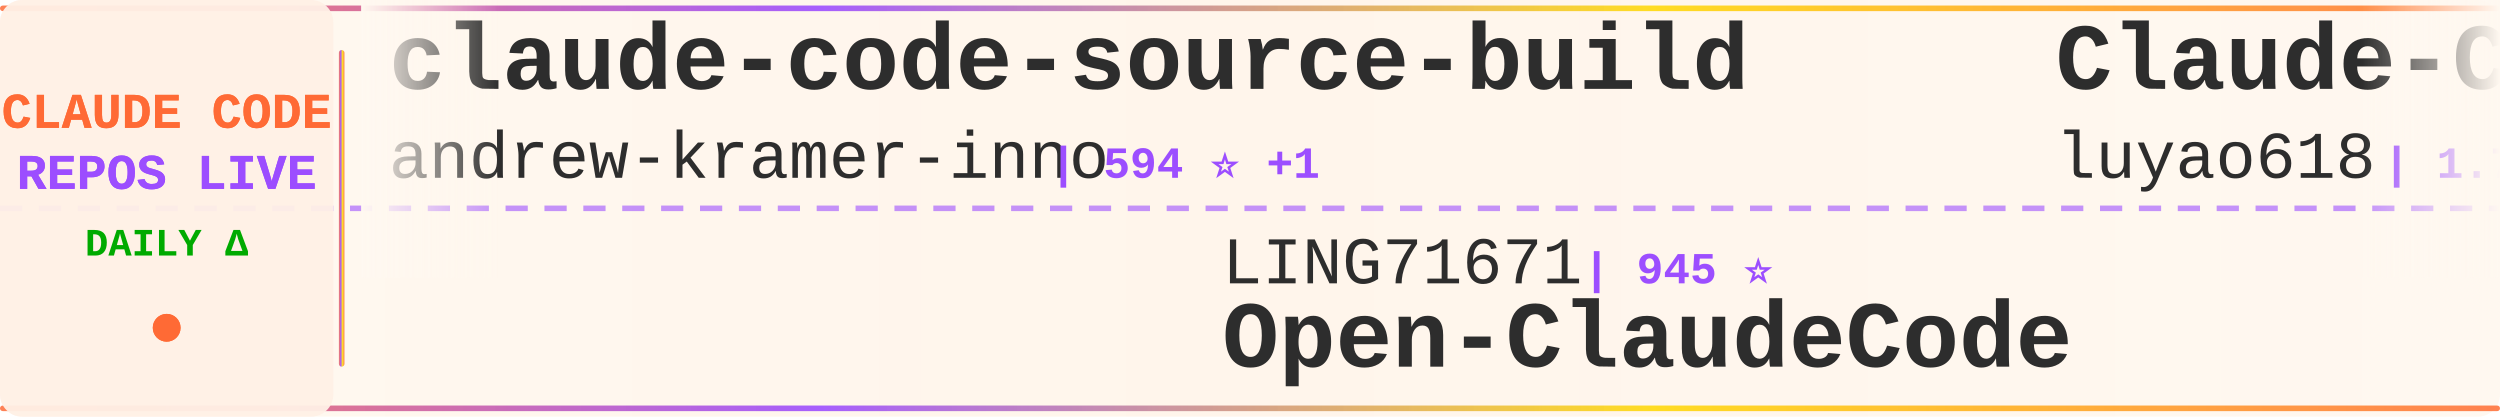
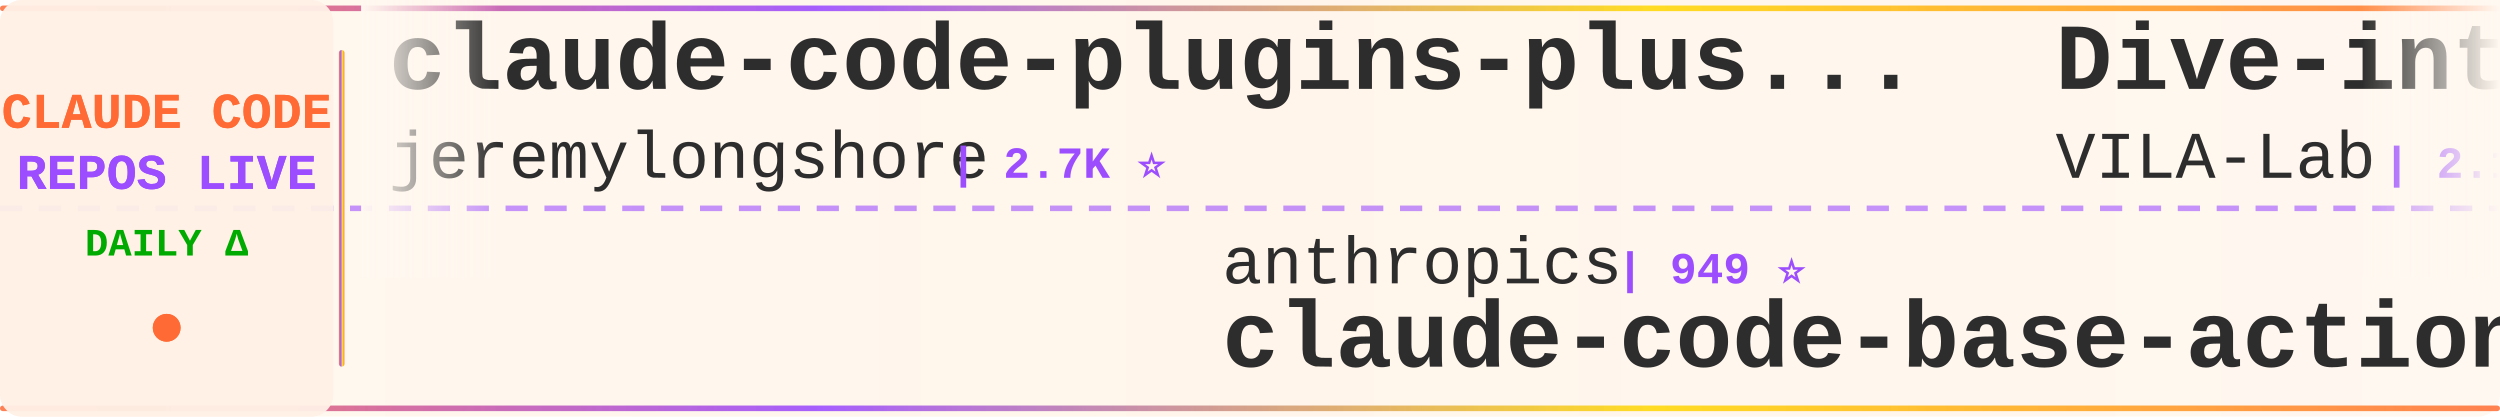
<svg xmlns="http://www.w3.org/2000/svg" width="900" height="150">
  <defs>
    <linearGradient id="tickerBg" x1="0%" y1="0%" x2="100%" y2="0%">
      <stop offset="0%" style="stop-color:#fff8f0;stop-opacity:0.98" />
      <stop offset="50%" style="stop-color:#fff5eb;stop-opacity:1" />
      <stop offset="100%" style="stop-color:#fff8f0;stop-opacity:0.98" />
    </linearGradient>
    <linearGradient id="borderGrad" x1="0%" y1="0%" x2="100%" y2="0%">
      <stop offset="0%" style="stop-color:#FF6B35;stop-opacity:0.85">
        <animate attributeName="stop-opacity" values="0.85;1;0.85" dur="2s" repeatCount="indefinite" />
      </stop>
      <stop offset="33%" style="stop-color:#9C4EFF;stop-opacity:0.9">
        <animate attributeName="stop-opacity" values="0.9;1;0.9" dur="2.2s" repeatCount="indefinite" />
      </stop>
      <stop offset="66%" style="stop-color:#FFD700;stop-opacity:0.85">
        <animate attributeName="stop-opacity" values="0.85;1;0.85" dur="1.8s" repeatCount="indefinite" />
      </stop>
      <stop offset="100%" style="stop-color:#FF6B35;stop-opacity:0.85">
        <animate attributeName="stop-opacity" values="0.85;1;0.85" dur="2s" repeatCount="indefinite" />
      </stop>
    </linearGradient>
    <filter id="textGlow">
      <feGaussianBlur stdDeviation="0.15" result="coloredBlur" />
      <feMerge>
        <feMergeNode in="coloredBlur" />
        <feMergeNode in="SourceGraphic" />
      </feMerge>
    </filter>
    <filter id="metricGlow">
      <feGaussianBlur stdDeviation="0.2" result="coloredBlur" />
      <feMerge>
        <feMergeNode in="coloredBlur" />
        <feMergeNode in="SourceGraphic" />
      </feMerge>
    </filter>
    <linearGradient id="leftFade" x1="0%" y1="0%" x2="100%" y2="0%">
      <stop offset="0%" style="stop-color:#fff8f0;stop-opacity:1" />
      <stop offset="100%" style="stop-color:#fff8f0;stop-opacity:0" />
    </linearGradient>
    <linearGradient id="rightFade" x1="0%" y1="0%" x2="100%" y2="0%">
      <stop offset="0%" style="stop-color:#fff8f0;stop-opacity:0" />
      <stop offset="100%" style="stop-color:#fff8f0;stop-opacity:1" />
    </linearGradient>
  </defs>
  <rect width="900" height="150" fill="url(#tickerBg)" rx="8" />
  <rect x="0" y="2" width="900" height="2" fill="url(#borderGrad)" rx="1" />
  <rect x="0" y="146" width="900" height="2" fill="url(#borderGrad)" rx="1" />
  <line x1="0" y1="75" x2="900" y2="75" stroke="#9C4EFF" stroke-width="2" stroke-dasharray="8 6" opacity="0.6" />
  <rect x="0" y="0" width="120" height="150" fill="#fff0e6" opacity="0.95" rx="8" />
  <text x="60" y="46" font-family="'Courier New', monospace" font-size="18" font-weight="bold" fill="#FF6B35" text-anchor="middle" filter="url(#textGlow)">
    CLAUDE CODE
  </text>
  <text x="60" y="68" font-family="'Courier New', monospace" font-size="18" font-weight="bold" fill="#9C4EFF" text-anchor="middle" filter="url(#textGlow)">
    REPOS LIVE
  </text>
  <text x="60" y="92" font-family="'Courier New', monospace" font-size="14" font-weight="bold" fill="#00aa00" text-anchor="middle">
    DAILY Δ
  </text>
  <circle cx="60" cy="118" r="5" fill="#FF6B35" filter="url(#metricGlow)">
    <animate attributeName="r" values="4;6;4" dur="1.5s" repeatCount="indefinite" />
    <animate attributeName="opacity" values="0.6;1;0.6" dur="1.5s" repeatCount="indefinite" />
  </circle>
  <rect x="122" y="18" width="2" height="114" fill="url(#borderGrad)" rx="1" />
  <clipPath id="tickerClip">
    <rect x="130" y="0" width="770" height="150" />
  </clipPath>
  <g clip-path="url(#tickerClip)">
    <g id="tickerItems">
      <animateTransform attributeName="transform" attributeType="XML" type="translate" from="0 0" to="-3000 0" dur="54s" repeatCount="indefinite" />
      <g transform="translate(0, 0)">
-         <text x="140" y="32" font-family="'Courier New', monospace" font-size="34" font-weight="bold" fill="#2d2d2d">claude-code-source-build</text>
-         <text x="140" y="64" font-family="'Courier New', monospace" font-size="24" font-weight="normal" fill="#2d2d2d" opacity="1.0">andrew-kramer-inno</text>
-         <text x="378" y="64" font-family="'Courier New', monospace" font-size="16" font-weight="bold" fill="#9C4EFF"> | 594 ⭐ +1</text>
+         <text x="140" y="32" font-family="'Courier New', monospace" font-size="34" font-weight="bold" fill="#2d2d2d">claude-code-plugins-plus...</text>
+         <text x="140" y="64" font-family="'Courier New', monospace" font-size="24" font-weight="normal" fill="#2d2d2d" opacity="1.0">jeremylongshore</text>
+         <text x="342" y="64" font-family="'Courier New', monospace" font-size="16" font-weight="bold" fill="#9C4EFF"> | 2.7K ⭐</text>
      </g>
      <g transform="translate(300, 0)">
-         <text x="140" y="102" font-family="'Courier New', monospace" font-size="24" font-weight="normal" fill="#2d2d2d" opacity="1.0">LING71671</text>
-         <text x="270" y="102" font-family="'Courier New', monospace" font-size="16" font-weight="bold" fill="#9C4EFF"> | 945 ⭐</text>
-         <text x="140" y="132" font-family="'Courier New', monospace" font-size="34" font-weight="bold" fill="#2d2d2d">Open-ClaudeCode</text>
+         <text x="140" y="102" font-family="'Courier New', monospace" font-size="24" font-weight="normal" fill="#2d2d2d" opacity="1.0">anthropics</text>
+         <text x="282" y="102" font-family="'Courier New', monospace" font-size="16" font-weight="bold" fill="#9C4EFF"> | 949 ⭐</text>
+         <text x="140" y="132" font-family="'Courier New', monospace" font-size="34" font-weight="bold" fill="#2d2d2d">claude-code-base-action</text>
      </g>
      <g transform="translate(600, 0)">
-         <text x="140" y="32" font-family="'Courier New', monospace" font-size="34" font-weight="bold" fill="#2d2d2d">Claude-Code-Source-Study</text>
-         <text x="140" y="64" font-family="'Courier New', monospace" font-size="24" font-weight="normal" fill="#2d2d2d" opacity="1.0">luyao618</text>
-         <text x="258" y="64" font-family="'Courier New', monospace" font-size="16" font-weight="bold" fill="#9C4EFF"> | 1.7K ⭐</text>
+         <text x="140" y="32" font-family="'Courier New', monospace" font-size="34" font-weight="bold" fill="#2d2d2d">Dive-into-Claude-Code</text>
+         <text x="140" y="64" font-family="'Courier New', monospace" font-size="24" font-weight="normal" fill="#2d2d2d" opacity="1.0">VILA-Lab</text>
+         <text x="258" y="64" font-family="'Courier New', monospace" font-size="16" font-weight="bold" fill="#9C4EFF"> | 2.1K ⭐</text>
      </g>
      <g transform="translate(900, 0)">
-         <text x="140" y="102" font-family="'Courier New', monospace" font-size="24" font-weight="normal" fill="#2d2d2d" opacity="1.0">SeemSeam</text>
-         <text x="258" y="102" font-family="'Courier New', monospace" font-size="16" font-weight="bold" fill="#9C4EFF"> | 3.4K ⭐</text>
-         <text x="140" y="132" font-family="'Courier New', monospace" font-size="34" font-weight="bold" fill="#2d2d2d">claude_codex_bridge</text>
+         <text x="140" y="102" font-family="'Courier New', monospace" font-size="24" font-weight="normal" fill="#2d2d2d" opacity="1.0">anthropics</text>
+         <text x="282" y="102" font-family="'Courier New', monospace" font-size="16" font-weight="bold" fill="#9C4EFF"> | 170.3K ⭐ +37</text>
+         <text x="140" y="132" font-family="'Courier New', monospace" font-size="34" font-weight="bold" fill="#2d2d2d">skills</text>
      </g>
      <g transform="translate(1200, 0)">
-         <text x="140" y="32" font-family="'Courier New', monospace" font-size="34" font-weight="bold" fill="#2d2d2d">ClaudeCode</text>
-         <text x="140" y="64" font-family="'Courier New', monospace" font-size="24" font-weight="normal" fill="#2d2d2d" opacity="1.0">guanshan</text>
-         <text x="258" y="64" font-family="'Courier New', monospace" font-size="16" font-weight="bold" fill="#9C4EFF"> | 61 ⭐</text>
+         <text x="140" y="32" font-family="'Courier New', monospace" font-size="34" font-weight="bold" fill="#2d2d2d">Claude-Code</text>
+         <text x="140" y="64" font-family="'Courier New', monospace" font-size="24" font-weight="normal" fill="#2d2d2d" opacity="1.0">OrcaWhisper</text>
+         <text x="294" y="64" font-family="'Courier New', monospace" font-size="16" font-weight="bold" fill="#9C4EFF"> | 92 ⭐ +1</text>
      </g>
      <g transform="translate(1500, 0)">
-         <text x="140" y="102" font-family="'Courier New', monospace" font-size="24" font-weight="normal" fill="#2d2d2d" opacity="1.0">RichardAtCT</text>
-         <text x="294" y="102" font-family="'Courier New', monospace" font-size="16" font-weight="bold" fill="#9C4EFF"> | 2.8K ⭐</text>
-         <text x="140" y="132" font-family="'Courier New', monospace" font-size="34" font-weight="bold" fill="#2d2d2d">claude-code-telegram</text>
+         <text x="140" y="102" font-family="'Courier New', monospace" font-size="24" font-weight="normal" fill="#2d2d2d" opacity="1.0">JrCx7scC</text>
+         <text x="258" y="102" font-family="'Courier New', monospace" font-size="16" font-weight="bold" fill="#9C4EFF"> | 374 ⭐</text>
+         <text x="140" y="132" font-family="'Courier New', monospace" font-size="34" font-weight="bold" fill="#2d2d2d">claude-code-source</text>
      </g>
      <g transform="translate(1800, 0)">
-         <text x="140" y="32" font-family="'Courier New', monospace" font-size="34" font-weight="bold" fill="#2d2d2d">claude-code-source-code-...</text>
-         <text x="140" y="64" font-family="'Courier New', monospace" font-size="24" font-weight="normal" fill="#2d2d2d" opacity="1.0">ghuntley</text>
-         <text x="258" y="64" font-family="'Courier New', monospace" font-size="16" font-weight="bold" fill="#9C4EFF"> | 990 ⭐</text>
+         <text x="140" y="32" font-family="'Courier New', monospace" font-size="34" font-weight="bold" fill="#2d2d2d">claude-code-sourcemap</text>
+         <text x="140" y="64" font-family="'Courier New', monospace" font-size="24" font-weight="normal" fill="#2d2d2d" opacity="1.0">ChinaSiro</text>
+         <text x="270" y="64" font-family="'Courier New', monospace" font-size="16" font-weight="bold" fill="#9C4EFF"> | 9.6K ⭐</text>
      </g>
      <g transform="translate(2100, 0)">
-         <text x="140" y="102" font-family="'Courier New', monospace" font-size="24" font-weight="normal" fill="#2d2d2d" opacity="1.0">fuergaosi233</text>
-         <text x="306" y="102" font-family="'Courier New', monospace" font-size="16" font-weight="bold" fill="#9C4EFF"> | 2.8K ⭐ +1</text>
-         <text x="140" y="132" font-family="'Courier New', monospace" font-size="34" font-weight="bold" fill="#2d2d2d">claude-code-proxy</text>
+         <text x="140" y="102" font-family="'Courier New', monospace" font-size="24" font-weight="normal" fill="#2d2d2d" opacity="1.0">disler</text>
+         <text x="234" y="102" font-family="'Courier New', monospace" font-size="16" font-weight="bold" fill="#9C4EFF"> | 3.9K ⭐</text>
+         <text x="140" y="132" font-family="'Courier New', monospace" font-size="34" font-weight="bold" fill="#2d2d2d">claude-code-hooks-master...</text>
      </g>
      <g transform="translate(2400, 0)">
-         <text x="140" y="32" font-family="'Courier New', monospace" font-size="34" font-weight="bold" fill="#2d2d2d">claude-code-video-toolki...</text>
-         <text x="140" y="64" font-family="'Courier New', monospace" font-size="24" font-weight="normal" fill="#2d2d2d" opacity="1.0">digitalsamba</text>
-         <text x="306" y="64" font-family="'Courier New', monospace" font-size="16" font-weight="bold" fill="#9C4EFF"> | 2.0K ⭐</text>
+         <text x="140" y="32" font-family="'Courier New', monospace" font-size="34" font-weight="bold" fill="#2d2d2d">claude-code-prompts</text>
+         <text x="140" y="64" font-family="'Courier New', monospace" font-size="24" font-weight="normal" fill="#2d2d2d" opacity="1.0">repowise-dev</text>
+         <text x="306" y="64" font-family="'Courier New', monospace" font-size="16" font-weight="bold" fill="#9C4EFF"> | 1.2K ⭐</text>
      </g>
      <g transform="translate(2700, 0)">
-         <text x="140" y="102" font-family="'Courier New', monospace" font-size="24" font-weight="normal" fill="#2d2d2d" opacity="1.0">AprilNEA</text>
-         <text x="258" y="102" font-family="'Courier New', monospace" font-size="16" font-weight="bold" fill="#9C4EFF"> | 390 ⭐</text>
-         <text x="140" y="132" font-family="'Courier New', monospace" font-size="34" font-weight="bold" fill="#2d2d2d">claude-code-source</text>
+         <text x="140" y="102" font-family="'Courier New', monospace" font-size="24" font-weight="normal" fill="#2d2d2d" opacity="1.0">centminmod</text>
+         <text x="282" y="102" font-family="'Courier New', monospace" font-size="16" font-weight="bold" fill="#9C4EFF"> | 2.6K ⭐ +1</text>
+         <text x="140" y="132" font-family="'Courier New', monospace" font-size="34" font-weight="bold" fill="#2d2d2d">my-claude-code-setup</text>
      </g>
      <g transform="translate(3000, 0)">
-         <text x="140" y="32" font-family="'Courier New', monospace" font-size="34" font-weight="bold" fill="#2d2d2d">claude-code-source-build</text>
-         <text x="140" y="64" font-family="'Courier New', monospace" font-size="24" font-weight="normal" fill="#2d2d2d" opacity="1.0">andrew-kramer-inno</text>
-         <text x="378" y="64" font-family="'Courier New', monospace" font-size="16" font-weight="bold" fill="#9C4EFF"> | 594 ⭐ +1</text>
+         <text x="140" y="32" font-family="'Courier New', monospace" font-size="34" font-weight="bold" fill="#2d2d2d">claude-code-plugins-plus...</text>
+         <text x="140" y="64" font-family="'Courier New', monospace" font-size="24" font-weight="normal" fill="#2d2d2d" opacity="1.0">jeremylongshore</text>
+         <text x="342" y="64" font-family="'Courier New', monospace" font-size="16" font-weight="bold" fill="#9C4EFF"> | 2.7K ⭐</text>
      </g>
      <g transform="translate(3300, 0)">
-         <text x="140" y="102" font-family="'Courier New', monospace" font-size="24" font-weight="normal" fill="#2d2d2d" opacity="1.0">LING71671</text>
-         <text x="270" y="102" font-family="'Courier New', monospace" font-size="16" font-weight="bold" fill="#9C4EFF"> | 945 ⭐</text>
-         <text x="140" y="132" font-family="'Courier New', monospace" font-size="34" font-weight="bold" fill="#2d2d2d">Open-ClaudeCode</text>
+         <text x="140" y="102" font-family="'Courier New', monospace" font-size="24" font-weight="normal" fill="#2d2d2d" opacity="1.0">anthropics</text>
+         <text x="282" y="102" font-family="'Courier New', monospace" font-size="16" font-weight="bold" fill="#9C4EFF"> | 949 ⭐</text>
+         <text x="140" y="132" font-family="'Courier New', monospace" font-size="34" font-weight="bold" fill="#2d2d2d">claude-code-base-action</text>
      </g>
      <g transform="translate(3600, 0)">
-         <text x="140" y="32" font-family="'Courier New', monospace" font-size="34" font-weight="bold" fill="#2d2d2d">Claude-Code-Source-Study</text>
-         <text x="140" y="64" font-family="'Courier New', monospace" font-size="24" font-weight="normal" fill="#2d2d2d" opacity="1.0">luyao618</text>
-         <text x="258" y="64" font-family="'Courier New', monospace" font-size="16" font-weight="bold" fill="#9C4EFF"> | 1.7K ⭐</text>
+         <text x="140" y="32" font-family="'Courier New', monospace" font-size="34" font-weight="bold" fill="#2d2d2d">Dive-into-Claude-Code</text>
+         <text x="140" y="64" font-family="'Courier New', monospace" font-size="24" font-weight="normal" fill="#2d2d2d" opacity="1.0">VILA-Lab</text>
+         <text x="258" y="64" font-family="'Courier New', monospace" font-size="16" font-weight="bold" fill="#9C4EFF"> | 2.1K ⭐</text>
      </g>
      <g transform="translate(3900, 0)">
-         <text x="140" y="102" font-family="'Courier New', monospace" font-size="24" font-weight="normal" fill="#2d2d2d" opacity="1.0">SeemSeam</text>
-         <text x="258" y="102" font-family="'Courier New', monospace" font-size="16" font-weight="bold" fill="#9C4EFF"> | 3.4K ⭐</text>
-         <text x="140" y="132" font-family="'Courier New', monospace" font-size="34" font-weight="bold" fill="#2d2d2d">claude_codex_bridge</text>
+         <text x="140" y="102" font-family="'Courier New', monospace" font-size="24" font-weight="normal" fill="#2d2d2d" opacity="1.0">anthropics</text>
+         <text x="282" y="102" font-family="'Courier New', monospace" font-size="16" font-weight="bold" fill="#9C4EFF"> | 170.3K ⭐ +37</text>
+         <text x="140" y="132" font-family="'Courier New', monospace" font-size="34" font-weight="bold" fill="#2d2d2d">skills</text>
      </g>
    </g>
  </g>
  <rect x="130" y="0" width="50" height="100" fill="url(#leftFade)" />
  <rect x="850" y="0" width="50" height="100" fill="url(#rightFade)" />
</svg>
